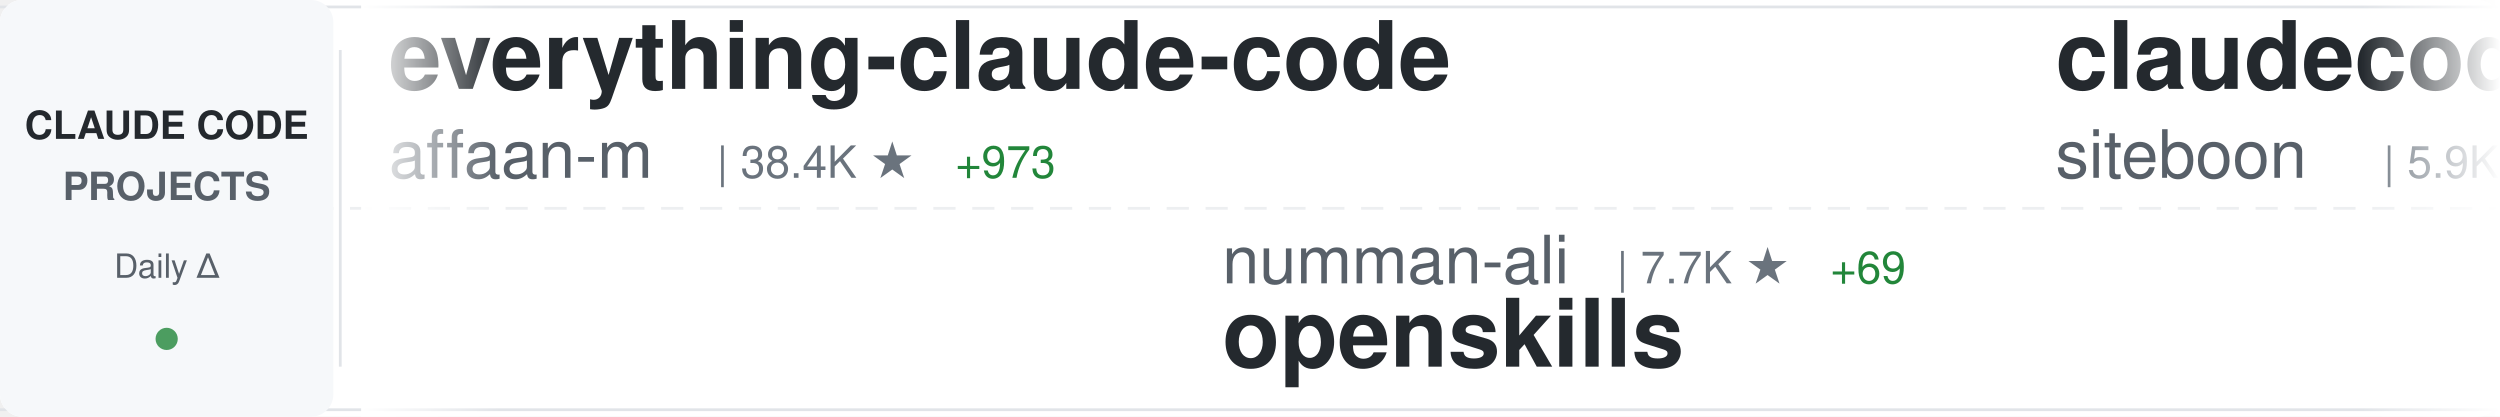
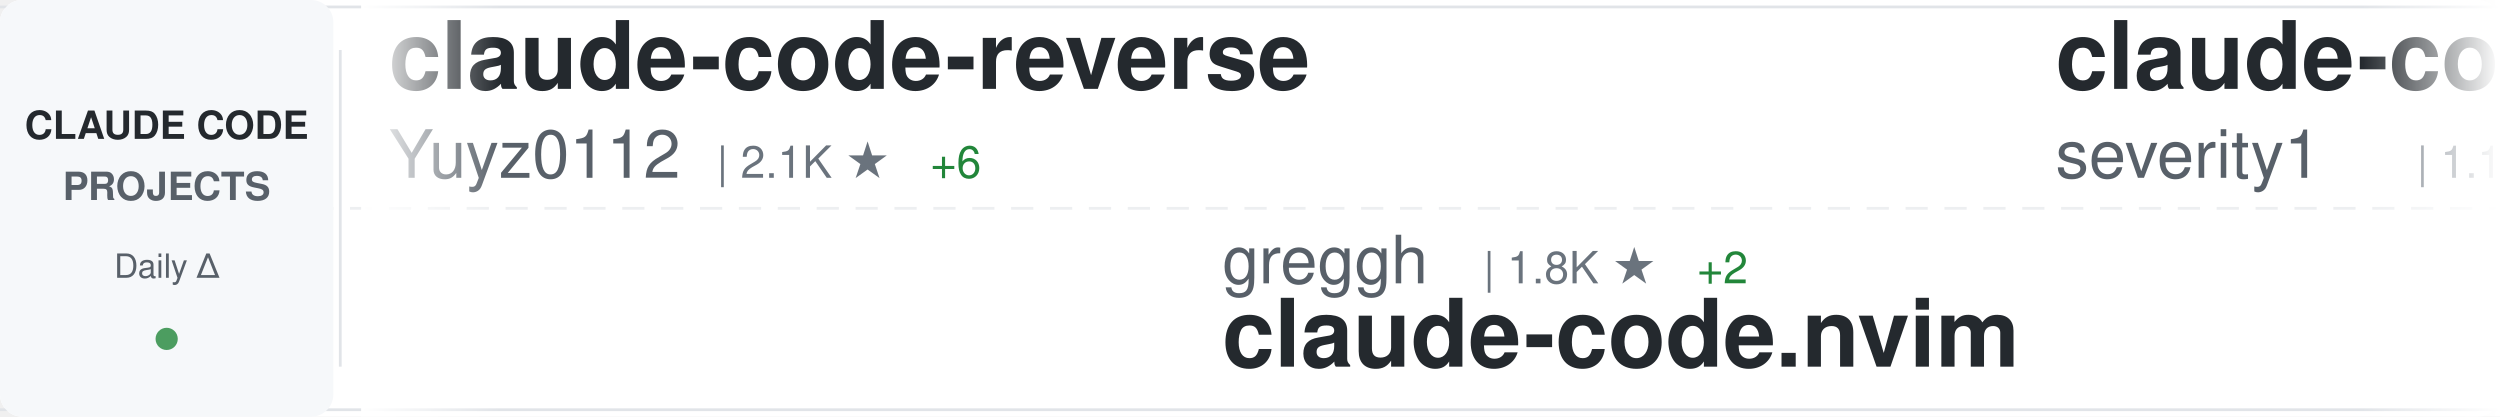
<svg xmlns="http://www.w3.org/2000/svg" width="900" height="150">
  <defs>
    <linearGradient id="awesomeLeftFade" x1="0%" y1="0%" x2="100%" y2="0%">
      <stop offset="0%" style="stop-color:#ffffff;stop-opacity:1" />
      <stop offset="100%" style="stop-color:#ffffff;stop-opacity:0" />
    </linearGradient>
    <linearGradient id="awesomeRightFade" x1="0%" y1="0%" x2="100%" y2="0%">
      <stop offset="0%" style="stop-color:#ffffff;stop-opacity:0" />
      <stop offset="100%" style="stop-color:#ffffff;stop-opacity:1" />
    </linearGradient>
  </defs>
  <rect width="900" height="150" fill="#ffffff" rx="8" />
  <rect x="0" y="2" width="900" height="1" fill="#e1e4e8" />
  <rect x="0" y="147" width="900" height="1" fill="#e1e4e8" />
  <line x1="0" y1="75" x2="900" y2="75" stroke="#e1e4e8" stroke-width="1" stroke-dasharray="8 6" opacity="0.6" />
  <rect x="0" y="0" width="120" height="150" fill="#f6f8fa" rx="8" />
  <text x="60" y="50" font-family="-apple-system, BlinkMacSystemFont, 'Segoe UI', Helvetica, Arial, sans-serif" font-size="14" font-weight="600" fill="#24292e" text-anchor="middle">CLAUDE CODE</text>
  <text x="60" y="72" font-family="-apple-system, BlinkMacSystemFont, 'Segoe UI', Helvetica, Arial, sans-serif" font-size="14" font-weight="600" fill="#586069" text-anchor="middle">PROJECTS</text>
  <text x="60" y="100" font-family="-apple-system, BlinkMacSystemFont, 'Segoe UI', Helvetica, Arial, sans-serif" font-size="12" font-weight="500" fill="#586069" text-anchor="middle">Daily Δ</text>
  <circle cx="60" cy="122" r="4" fill="#22863a" opacity="0.8" />
  <rect x="122" y="18" width="1" height="114" fill="#e1e4e8" />
  <clipPath id="awesomeTickerClip">
    <rect x="130" y="0" width="770" height="150" />
  </clipPath>
  <g clip-path="url(#awesomeTickerClip)">
    <g id="awesomeTickerItems">
      <animateTransform attributeName="transform" attributeType="XML" type="translate" from="0 0" to="-3000 0" dur="54s" repeatCount="indefinite" />
      <g transform="translate(0, 0)">
-         <text x="140" y="32" font-family="-apple-system, BlinkMacSystemFont, 'Segoe UI', Helvetica, Arial, sans-serif" font-size="34" font-weight="600" fill="#24292e">everything-claude-code</text>
-         <text x="140" y="64" font-family="-apple-system, BlinkMacSystemFont, 'Segoe UI', Helvetica, Arial, sans-serif" font-size="24" font-weight="400" fill="#586069">affaan-m</text>
-         <text x="258" y="64" font-family="-apple-system, BlinkMacSystemFont, 'Segoe UI', Helvetica, Arial, sans-serif" font-size="16" font-weight="500" fill="#6a737d">| 38.4K ★</text>
-         <text x="344" y="64" font-family="-apple-system, BlinkMacSystemFont, 'Segoe UI', Helvetica, Arial, sans-serif" font-size="16" font-weight="500" fill="#22863a"> +973</text>
+         <text x="140" y="32" font-family="-apple-system, BlinkMacSystemFont, 'Segoe UI', Helvetica, Arial, sans-serif" font-size="34" font-weight="600" fill="#24292e">claude-code-reverse</text>
+         <text x="140" y="64" font-family="-apple-system, BlinkMacSystemFont, 'Segoe UI', Helvetica, Arial, sans-serif" font-size="24" font-weight="400" fill="#586069">Yuyz0112</text>
+         <text x="258" y="64" font-family="-apple-system, BlinkMacSystemFont, 'Segoe UI', Helvetica, Arial, sans-serif" font-size="16" font-weight="500" fill="#6a737d">| 2.1K ★</text>
+         <text x="335" y="64" font-family="-apple-system, BlinkMacSystemFont, 'Segoe UI', Helvetica, Arial, sans-serif" font-size="16" font-weight="500" fill="#22863a"> +6</text>
      </g>
      <g transform="translate(300, 0)">
-         <text x="140" y="102" font-family="-apple-system, BlinkMacSystemFont, 'Segoe UI', Helvetica, Arial, sans-serif" font-size="24" font-weight="400" fill="#586069">numman-ali</text>
-         <text x="282" y="102" font-family="-apple-system, BlinkMacSystemFont, 'Segoe UI', Helvetica, Arial, sans-serif" font-size="16" font-weight="500" fill="#6a737d">| 7.7K ★</text>
-         <text x="359" y="102" font-family="-apple-system, BlinkMacSystemFont, 'Segoe UI', Helvetica, Arial, sans-serif" font-size="16" font-weight="500" fill="#22863a"> +69</text>
-         <text x="140" y="132" font-family="-apple-system, BlinkMacSystemFont, 'Segoe UI', Helvetica, Arial, sans-serif" font-size="34" font-weight="600" fill="#24292e">openskills</text>
+         <text x="140" y="102" font-family="-apple-system, BlinkMacSystemFont, 'Segoe UI', Helvetica, Arial, sans-serif" font-size="24" font-weight="400" fill="#586069">greggh</text>
+         <text x="234" y="102" font-family="-apple-system, BlinkMacSystemFont, 'Segoe UI', Helvetica, Arial, sans-serif" font-size="16" font-weight="500" fill="#6a737d">| 1.8K ★</text>
+         <text x="311" y="102" font-family="-apple-system, BlinkMacSystemFont, 'Segoe UI', Helvetica, Arial, sans-serif" font-size="16" font-weight="500" fill="#22863a"> +2</text>
+         <text x="140" y="132" font-family="-apple-system, BlinkMacSystemFont, 'Segoe UI', Helvetica, Arial, sans-serif" font-size="34" font-weight="600" fill="#24292e">claude-code.nvim</text>
      </g>
      <g transform="translate(600, 0)">
-         <text x="140" y="32" font-family="-apple-system, BlinkMacSystemFont, 'Segoe UI', Helvetica, Arial, sans-serif" font-size="34" font-weight="600" fill="#24292e">claudecodeui</text>
-         <text x="140" y="64" font-family="-apple-system, BlinkMacSystemFont, 'Segoe UI', Helvetica, Arial, sans-serif" font-size="24" font-weight="400" fill="#586069">siteboon</text>
-         <text x="258" y="64" font-family="-apple-system, BlinkMacSystemFont, 'Segoe UI', Helvetica, Arial, sans-serif" font-size="16" font-weight="500" fill="#6a737d">| 5.9K ★</text>
-         <text x="335" y="64" font-family="-apple-system, BlinkMacSystemFont, 'Segoe UI', Helvetica, Arial, sans-serif" font-size="16" font-weight="500" fill="#22863a"> +9</text>
+         <text x="140" y="32" font-family="-apple-system, BlinkMacSystemFont, 'Segoe UI', Helvetica, Arial, sans-serif" font-size="34" font-weight="600" fill="#24292e">claude-code-prompt-impro...</text>
+         <text x="140" y="64" font-family="-apple-system, BlinkMacSystemFont, 'Segoe UI', Helvetica, Arial, sans-serif" font-size="24" font-weight="400" fill="#586069">severity1</text>
+         <text x="270" y="64" font-family="-apple-system, BlinkMacSystemFont, 'Segoe UI', Helvetica, Arial, sans-serif" font-size="16" font-weight="500" fill="#6a737d">| 1.1K ★</text>
+         <text x="347" y="64" font-family="-apple-system, BlinkMacSystemFont, 'Segoe UI', Helvetica, Arial, sans-serif" font-size="16" font-weight="500" fill="#22863a"> +3</text>
      </g>
      <g transform="translate(900, 0)">
-         <text x="140" y="102" font-family="-apple-system, BlinkMacSystemFont, 'Segoe UI', Helvetica, Arial, sans-serif" font-size="24" font-weight="400" fill="#586069">catlog22</text>
-         <text x="258" y="102" font-family="-apple-system, BlinkMacSystemFont, 'Segoe UI', Helvetica, Arial, sans-serif" font-size="16" font-weight="500" fill="#6a737d">| 1.2K ★</text>
-         <text x="335" y="102" font-family="-apple-system, BlinkMacSystemFont, 'Segoe UI', Helvetica, Arial, sans-serif" font-size="16" font-weight="500" fill="#22863a"> +5</text>
-         <text x="140" y="132" font-family="-apple-system, BlinkMacSystemFont, 'Segoe UI', Helvetica, Arial, sans-serif" font-size="34" font-weight="600" fill="#24292e">Claude-Code-Workflow</text>
+         <text x="140" y="102" font-family="-apple-system, BlinkMacSystemFont, 'Segoe UI', Helvetica, Arial, sans-serif" font-size="24" font-weight="400" fill="#586069">simonw</text>
+         <text x="234" y="102" font-family="-apple-system, BlinkMacSystemFont, 'Segoe UI', Helvetica, Arial, sans-serif" font-size="16" font-weight="500" fill="#6a737d">| 943 ★</text>
+         <text x="302" y="102" font-family="-apple-system, BlinkMacSystemFont, 'Segoe UI', Helvetica, Arial, sans-serif" font-size="16" font-weight="500" fill="#22863a"> +11</text>
+         <text x="140" y="132" font-family="-apple-system, BlinkMacSystemFont, 'Segoe UI', Helvetica, Arial, sans-serif" font-size="34" font-weight="600" fill="#24292e">claude-code-transcripts</text>
      </g>
      <g transform="translate(1200, 0)">
-         <text x="140" y="32" font-family="-apple-system, BlinkMacSystemFont, 'Segoe UI', Helvetica, Arial, sans-serif" font-size="34" font-weight="600" fill="#24292e">claude-code-action</text>
+         <text x="140" y="32" font-family="-apple-system, BlinkMacSystemFont, 'Segoe UI', Helvetica, Arial, sans-serif" font-size="34" font-weight="600" fill="#24292e">claude-agent-sdk-demos</text>
        <text x="140" y="64" font-family="-apple-system, BlinkMacSystemFont, 'Segoe UI', Helvetica, Arial, sans-serif" font-size="24" font-weight="400" fill="#586069">anthropics</text>
-         <text x="282" y="64" font-family="-apple-system, BlinkMacSystemFont, 'Segoe UI', Helvetica, Arial, sans-serif" font-size="16" font-weight="500" fill="#6a737d">| 5.5K ★</text>
-         <text x="359" y="64" font-family="-apple-system, BlinkMacSystemFont, 'Segoe UI', Helvetica, Arial, sans-serif" font-size="16" font-weight="500" fill="#22863a"> +17</text>
+         <text x="282" y="64" font-family="-apple-system, BlinkMacSystemFont, 'Segoe UI', Helvetica, Arial, sans-serif" font-size="16" font-weight="500" fill="#6a737d">| 1.3K ★</text>
+         <text x="359" y="64" font-family="-apple-system, BlinkMacSystemFont, 'Segoe UI', Helvetica, Arial, sans-serif" font-size="16" font-weight="500" fill="#22863a"> +14</text>
      </g>
      <g transform="translate(1500, 0)">
-         <text x="140" y="102" font-family="-apple-system, BlinkMacSystemFont, 'Segoe UI', Helvetica, Arial, sans-serif" font-size="24" font-weight="400" fill="#586069">bfly123</text>
-         <text x="246" y="102" font-family="-apple-system, BlinkMacSystemFont, 'Segoe UI', Helvetica, Arial, sans-serif" font-size="16" font-weight="500" fill="#6a737d">| 1.0K ★</text>
-         <text x="323" y="102" font-family="-apple-system, BlinkMacSystemFont, 'Segoe UI', Helvetica, Arial, sans-serif" font-size="16" font-weight="500" fill="#22863a"> +13</text>
-         <text x="140" y="132" font-family="-apple-system, BlinkMacSystemFont, 'Segoe UI', Helvetica, Arial, sans-serif" font-size="34" font-weight="600" fill="#24292e">claude_code_bridge</text>
-       </g>
-       <g transform="translate(1800, 0)">
-         <text x="140" y="32" font-family="-apple-system, BlinkMacSystemFont, 'Segoe UI', Helvetica, Arial, sans-serif" font-size="34" font-weight="600" fill="#24292e">Claude-Code-Development-...</text>
-         <text x="140" y="64" font-family="-apple-system, BlinkMacSystemFont, 'Segoe UI', Helvetica, Arial, sans-serif" font-size="24" font-weight="400" fill="#586069">peterkrueck</text>
-         <text x="294" y="64" font-family="-apple-system, BlinkMacSystemFont, 'Segoe UI', Helvetica, Arial, sans-serif" font-size="16" font-weight="500" fill="#6a737d">| 1.3K ★</text>
-         <text x="371" y="64" font-family="-apple-system, BlinkMacSystemFont, 'Segoe UI', Helvetica, Arial, sans-serif" font-size="16" font-weight="500" fill="#22863a"> +3</text>
-       </g>
-       <g transform="translate(2100, 0)">
        <text x="140" y="102" font-family="-apple-system, BlinkMacSystemFont, 'Segoe UI', Helvetica, Arial, sans-serif" font-size="24" font-weight="400" fill="#586069">carlvellotti</text>
        <text x="306" y="102" font-family="-apple-system, BlinkMacSystemFont, 'Segoe UI', Helvetica, Arial, sans-serif" font-size="16" font-weight="500" fill="#6a737d">| 413 ★</text>
        <text x="374" y="102" font-family="-apple-system, BlinkMacSystemFont, 'Segoe UI', Helvetica, Arial, sans-serif" font-size="16" font-weight="500" fill="#22863a"> +1</text>
        <text x="140" y="132" font-family="-apple-system, BlinkMacSystemFont, 'Segoe UI', Helvetica, Arial, sans-serif" font-size="34" font-weight="600" fill="#24292e">claude-code-pm-course</text>
      </g>
+       <g transform="translate(1800, 0)">
+         <text x="140" y="32" font-family="-apple-system, BlinkMacSystemFont, 'Segoe UI', Helvetica, Arial, sans-serif" font-size="34" font-weight="600" fill="#24292e">notebooklm-skill</text>
+         <text x="140" y="64" font-family="-apple-system, BlinkMacSystemFont, 'Segoe UI', Helvetica, Arial, sans-serif" font-size="24" font-weight="400" fill="#586069">PleasePrompto</text>
+         <text x="318" y="64" font-family="-apple-system, BlinkMacSystemFont, 'Segoe UI', Helvetica, Arial, sans-serif" font-size="16" font-weight="500" fill="#6a737d">| 3.2K ★</text>
+         <text x="395" y="64" font-family="-apple-system, BlinkMacSystemFont, 'Segoe UI', Helvetica, Arial, sans-serif" font-size="16" font-weight="500" fill="#22863a"> +62</text>
+       </g>
+       <g transform="translate(2100, 0)">
+         <text x="140" y="102" font-family="-apple-system, BlinkMacSystemFont, 'Segoe UI', Helvetica, Arial, sans-serif" font-size="24" font-weight="400" fill="#586069">frankbria</text>
+         <text x="270" y="102" font-family="-apple-system, BlinkMacSystemFont, 'Segoe UI', Helvetica, Arial, sans-serif" font-size="16" font-weight="500" fill="#6a737d">| 6.2K ★</text>
+         <text x="347" y="102" font-family="-apple-system, BlinkMacSystemFont, 'Segoe UI', Helvetica, Arial, sans-serif" font-size="16" font-weight="500" fill="#22863a"> +49</text>
+         <text x="140" y="132" font-family="-apple-system, BlinkMacSystemFont, 'Segoe UI', Helvetica, Arial, sans-serif" font-size="34" font-weight="600" fill="#24292e">ralph-claude-code</text>
+       </g>
      <g transform="translate(2400, 0)">
-         <text x="140" y="32" font-family="-apple-system, BlinkMacSystemFont, 'Segoe UI', Helvetica, Arial, sans-serif" font-size="34" font-weight="600" fill="#24292e">claude-code-security-rev...</text>
-         <text x="140" y="64" font-family="-apple-system, BlinkMacSystemFont, 'Segoe UI', Helvetica, Arial, sans-serif" font-size="24" font-weight="400" fill="#586069">anthropics</text>
-         <text x="282" y="64" font-family="-apple-system, BlinkMacSystemFont, 'Segoe UI', Helvetica, Arial, sans-serif" font-size="16" font-weight="500" fill="#6a737d">| 2.9K ★</text>
-         <text x="359" y="64" font-family="-apple-system, BlinkMacSystemFont, 'Segoe UI', Helvetica, Arial, sans-serif" font-size="16" font-weight="500" fill="#22863a"> +7</text>
+         <text x="140" y="32" font-family="-apple-system, BlinkMacSystemFont, 'Segoe UI', Helvetica, Arial, sans-serif" font-size="34" font-weight="600" fill="#24292e">claude-code-source-code-...</text>
+         <text x="140" y="64" font-family="-apple-system, BlinkMacSystemFont, 'Segoe UI', Helvetica, Arial, sans-serif" font-size="24" font-weight="400" fill="#586069">ghuntley</text>
+         <text x="258" y="64" font-family="-apple-system, BlinkMacSystemFont, 'Segoe UI', Helvetica, Arial, sans-serif" font-size="16" font-weight="500" fill="#6a737d">| 822 ★</text>
+         <text x="326" y="64" font-family="-apple-system, BlinkMacSystemFont, 'Segoe UI', Helvetica, Arial, sans-serif" font-size="16" font-weight="500" fill="#22863a"> +1</text>
      </g>
      <g transform="translate(2700, 0)">
-         <text x="140" y="102" font-family="-apple-system, BlinkMacSystemFont, 'Segoe UI', Helvetica, Arial, sans-serif" font-size="24" font-weight="400" fill="#586069">kepano</text>
-         <text x="234" y="102" font-family="-apple-system, BlinkMacSystemFont, 'Segoe UI', Helvetica, Arial, sans-serif" font-size="16" font-weight="500" fill="#6a737d">| 9.0K ★</text>
-         <text x="311" y="102" font-family="-apple-system, BlinkMacSystemFont, 'Segoe UI', Helvetica, Arial, sans-serif" font-size="16" font-weight="500" fill="#22863a"> +92</text>
-         <text x="140" y="132" font-family="-apple-system, BlinkMacSystemFont, 'Segoe UI', Helvetica, Arial, sans-serif" font-size="34" font-weight="600" fill="#24292e">obsidian-skills</text>
+         <text x="140" y="102" font-family="-apple-system, BlinkMacSystemFont, 'Segoe UI', Helvetica, Arial, sans-serif" font-size="24" font-weight="400" fill="#586069">anthropics</text>
+         <text x="282" y="102" font-family="-apple-system, BlinkMacSystemFont, 'Segoe UI', Helvetica, Arial, sans-serif" font-size="16" font-weight="500" fill="#6a737d">| 4.5K ★</text>
+         <text x="359" y="102" font-family="-apple-system, BlinkMacSystemFont, 'Segoe UI', Helvetica, Arial, sans-serif" font-size="16" font-weight="500" fill="#22863a"> +33</text>
+         <text x="140" y="132" font-family="-apple-system, BlinkMacSystemFont, 'Segoe UI', Helvetica, Arial, sans-serif" font-size="34" font-weight="600" fill="#24292e">claude-agent-sdk-python</text>
      </g>
      <g transform="translate(3000, 0)">
-         <text x="140" y="32" font-family="-apple-system, BlinkMacSystemFont, 'Segoe UI', Helvetica, Arial, sans-serif" font-size="34" font-weight="600" fill="#24292e">everything-claude-code</text>
-         <text x="140" y="64" font-family="-apple-system, BlinkMacSystemFont, 'Segoe UI', Helvetica, Arial, sans-serif" font-size="24" font-weight="400" fill="#586069">affaan-m</text>
-         <text x="258" y="64" font-family="-apple-system, BlinkMacSystemFont, 'Segoe UI', Helvetica, Arial, sans-serif" font-size="16" font-weight="500" fill="#6a737d">| 38.4K ★</text>
-         <text x="344" y="64" font-family="-apple-system, BlinkMacSystemFont, 'Segoe UI', Helvetica, Arial, sans-serif" font-size="16" font-weight="500" fill="#22863a"> +973</text>
+         <text x="140" y="32" font-family="-apple-system, BlinkMacSystemFont, 'Segoe UI', Helvetica, Arial, sans-serif" font-size="34" font-weight="600" fill="#24292e">claude-code-reverse</text>
+         <text x="140" y="64" font-family="-apple-system, BlinkMacSystemFont, 'Segoe UI', Helvetica, Arial, sans-serif" font-size="24" font-weight="400" fill="#586069">Yuyz0112</text>
+         <text x="258" y="64" font-family="-apple-system, BlinkMacSystemFont, 'Segoe UI', Helvetica, Arial, sans-serif" font-size="16" font-weight="500" fill="#6a737d">| 2.1K ★</text>
+         <text x="335" y="64" font-family="-apple-system, BlinkMacSystemFont, 'Segoe UI', Helvetica, Arial, sans-serif" font-size="16" font-weight="500" fill="#22863a"> +6</text>
      </g>
      <g transform="translate(3300, 0)">
-         <text x="140" y="102" font-family="-apple-system, BlinkMacSystemFont, 'Segoe UI', Helvetica, Arial, sans-serif" font-size="24" font-weight="400" fill="#586069">numman-ali</text>
-         <text x="282" y="102" font-family="-apple-system, BlinkMacSystemFont, 'Segoe UI', Helvetica, Arial, sans-serif" font-size="16" font-weight="500" fill="#6a737d">| 7.7K ★</text>
-         <text x="359" y="102" font-family="-apple-system, BlinkMacSystemFont, 'Segoe UI', Helvetica, Arial, sans-serif" font-size="16" font-weight="500" fill="#22863a"> +69</text>
-         <text x="140" y="132" font-family="-apple-system, BlinkMacSystemFont, 'Segoe UI', Helvetica, Arial, sans-serif" font-size="34" font-weight="600" fill="#24292e">openskills</text>
+         <text x="140" y="102" font-family="-apple-system, BlinkMacSystemFont, 'Segoe UI', Helvetica, Arial, sans-serif" font-size="24" font-weight="400" fill="#586069">greggh</text>
+         <text x="234" y="102" font-family="-apple-system, BlinkMacSystemFont, 'Segoe UI', Helvetica, Arial, sans-serif" font-size="16" font-weight="500" fill="#6a737d">| 1.8K ★</text>
+         <text x="311" y="102" font-family="-apple-system, BlinkMacSystemFont, 'Segoe UI', Helvetica, Arial, sans-serif" font-size="16" font-weight="500" fill="#22863a"> +2</text>
+         <text x="140" y="132" font-family="-apple-system, BlinkMacSystemFont, 'Segoe UI', Helvetica, Arial, sans-serif" font-size="34" font-weight="600" fill="#24292e">claude-code.nvim</text>
      </g>
      <g transform="translate(3600, 0)">
-         <text x="140" y="32" font-family="-apple-system, BlinkMacSystemFont, 'Segoe UI', Helvetica, Arial, sans-serif" font-size="34" font-weight="600" fill="#24292e">claudecodeui</text>
-         <text x="140" y="64" font-family="-apple-system, BlinkMacSystemFont, 'Segoe UI', Helvetica, Arial, sans-serif" font-size="24" font-weight="400" fill="#586069">siteboon</text>
-         <text x="258" y="64" font-family="-apple-system, BlinkMacSystemFont, 'Segoe UI', Helvetica, Arial, sans-serif" font-size="16" font-weight="500" fill="#6a737d">| 5.9K ★</text>
-         <text x="335" y="64" font-family="-apple-system, BlinkMacSystemFont, 'Segoe UI', Helvetica, Arial, sans-serif" font-size="16" font-weight="500" fill="#22863a"> +9</text>
+         <text x="140" y="32" font-family="-apple-system, BlinkMacSystemFont, 'Segoe UI', Helvetica, Arial, sans-serif" font-size="34" font-weight="600" fill="#24292e">claude-code-prompt-impro...</text>
+         <text x="140" y="64" font-family="-apple-system, BlinkMacSystemFont, 'Segoe UI', Helvetica, Arial, sans-serif" font-size="24" font-weight="400" fill="#586069">severity1</text>
+         <text x="270" y="64" font-family="-apple-system, BlinkMacSystemFont, 'Segoe UI', Helvetica, Arial, sans-serif" font-size="16" font-weight="500" fill="#6a737d">| 1.1K ★</text>
+         <text x="347" y="64" font-family="-apple-system, BlinkMacSystemFont, 'Segoe UI', Helvetica, Arial, sans-serif" font-size="16" font-weight="500" fill="#22863a"> +3</text>
      </g>
      <g transform="translate(3900, 0)">
-         <text x="140" y="102" font-family="-apple-system, BlinkMacSystemFont, 'Segoe UI', Helvetica, Arial, sans-serif" font-size="24" font-weight="400" fill="#586069">catlog22</text>
-         <text x="258" y="102" font-family="-apple-system, BlinkMacSystemFont, 'Segoe UI', Helvetica, Arial, sans-serif" font-size="16" font-weight="500" fill="#6a737d">| 1.2K ★</text>
-         <text x="335" y="102" font-family="-apple-system, BlinkMacSystemFont, 'Segoe UI', Helvetica, Arial, sans-serif" font-size="16" font-weight="500" fill="#22863a"> +5</text>
-         <text x="140" y="132" font-family="-apple-system, BlinkMacSystemFont, 'Segoe UI', Helvetica, Arial, sans-serif" font-size="34" font-weight="600" fill="#24292e">Claude-Code-Workflow</text>
+         <text x="140" y="102" font-family="-apple-system, BlinkMacSystemFont, 'Segoe UI', Helvetica, Arial, sans-serif" font-size="24" font-weight="400" fill="#586069">simonw</text>
+         <text x="234" y="102" font-family="-apple-system, BlinkMacSystemFont, 'Segoe UI', Helvetica, Arial, sans-serif" font-size="16" font-weight="500" fill="#6a737d">| 943 ★</text>
+         <text x="302" y="102" font-family="-apple-system, BlinkMacSystemFont, 'Segoe UI', Helvetica, Arial, sans-serif" font-size="16" font-weight="500" fill="#22863a"> +11</text>
+         <text x="140" y="132" font-family="-apple-system, BlinkMacSystemFont, 'Segoe UI', Helvetica, Arial, sans-serif" font-size="34" font-weight="600" fill="#24292e">claude-code-transcripts</text>
      </g>
    </g>
  </g>
  <rect x="130" y="0" width="50" height="150" fill="url(#awesomeLeftFade)" />
  <rect x="850" y="0" width="50" height="150" fill="url(#awesomeRightFade)" />
</svg>
